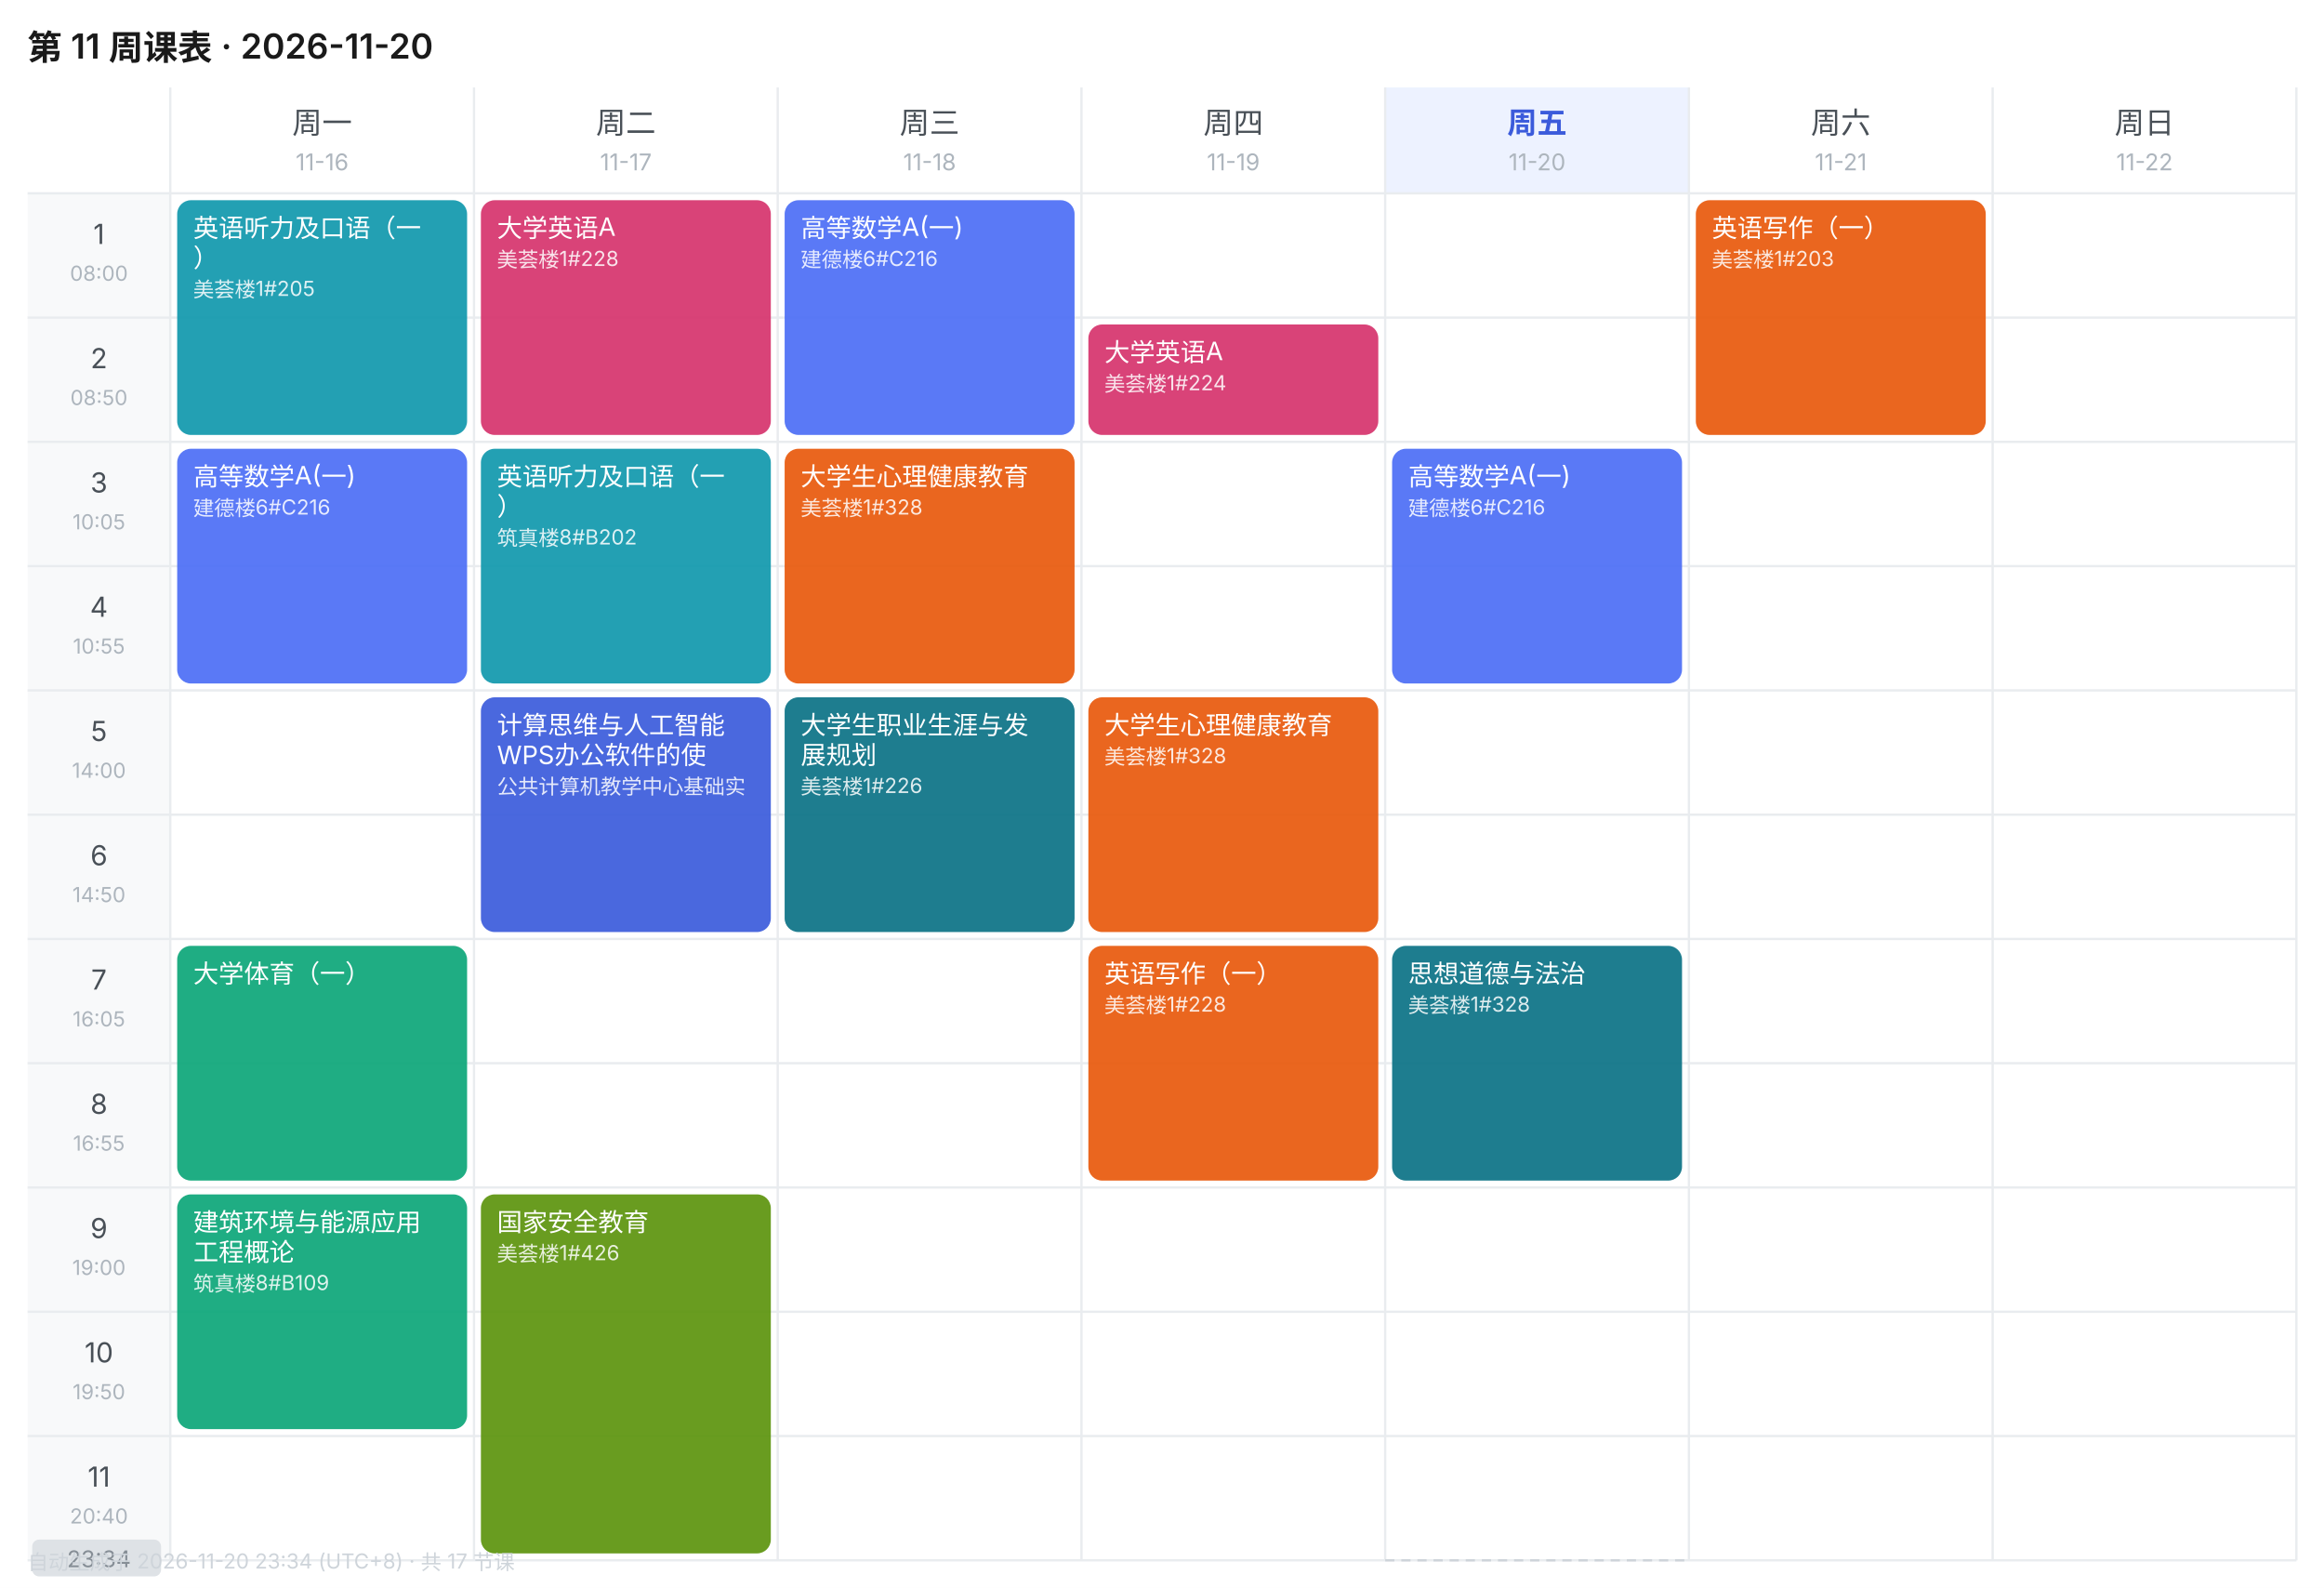
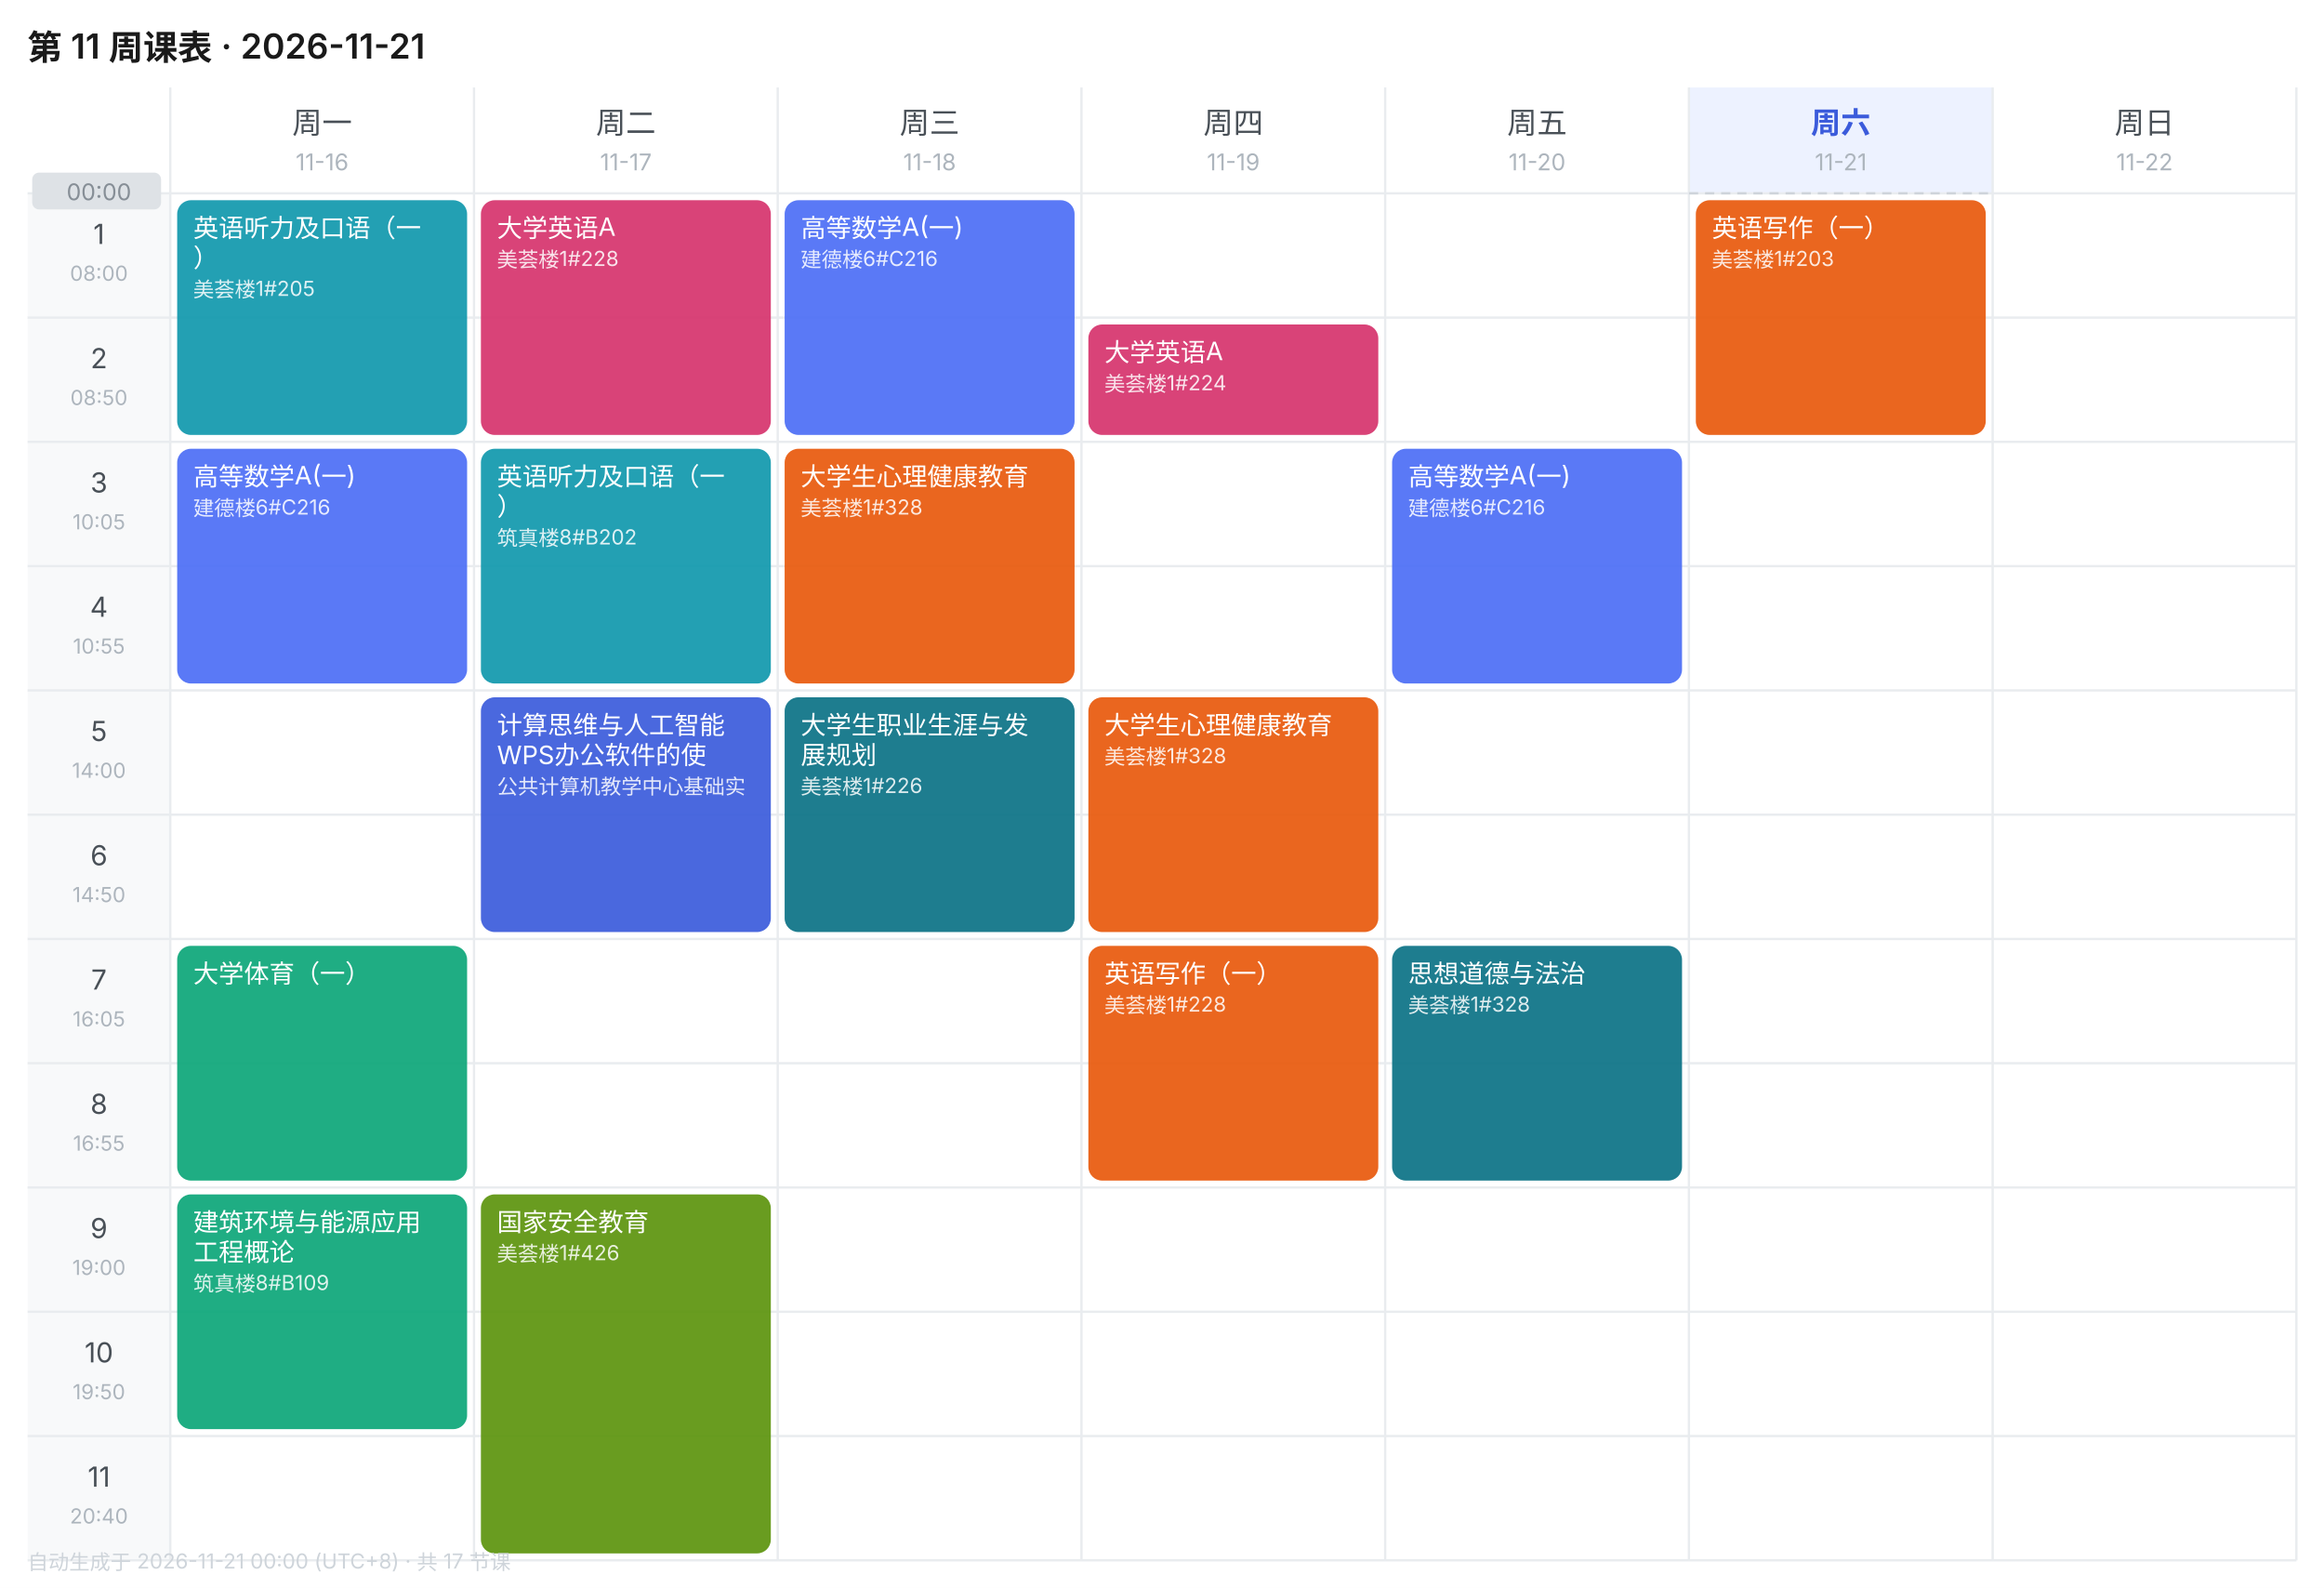
<svg xmlns="http://www.w3.org/2000/svg" width="1010" height="690" viewBox="0 0 1010 690" font-family="-apple-system,BlinkMacSystemFont,'Segoe UI','PingFang SC','Microsoft YaHei',sans-serif">
  <rect width="1010" height="690" fill="#FFFFFF" />
-   <text x="12" y="26" font-size="15" font-weight="600" fill="#1A1A1A">第 11 周课表 · 2026-11-20</text>
+   <text x="12" y="26" font-size="15" font-weight="600" fill="#1A1A1A">第 11 周课表 · 2026-11-21</text>
  <text x="140.0" y="58" font-size="13" font-weight="400" text-anchor="middle" fill="#495057">周一</text>
  <text x="140.0" y="74" font-size="10" text-anchor="middle" fill="#ADB5BD">11-16</text>
  <text x="272.0" y="58" font-size="13" font-weight="400" text-anchor="middle" fill="#495057">周二</text>
  <text x="272.0" y="74" font-size="10" text-anchor="middle" fill="#ADB5BD">11-17</text>
  <text x="404.0" y="58" font-size="13" font-weight="400" text-anchor="middle" fill="#495057">周三</text>
  <text x="404.0" y="74" font-size="10" text-anchor="middle" fill="#ADB5BD">11-18</text>
  <text x="536.0" y="58" font-size="13" font-weight="400" text-anchor="middle" fill="#495057">周四</text>
  <text x="536.0" y="74" font-size="10" text-anchor="middle" fill="#ADB5BD">11-19</text>
-   <rect x="602" y="38" width="132" height="46" fill="#EDF2FF" />
-   <text x="668.0" y="58" font-size="13" font-weight="600" text-anchor="middle" fill="#3B5BDB">周五</text>
+   <text x="668.0" y="58" font-size="13" font-weight="400" text-anchor="middle" fill="#495057">周五</text>
  <text x="668.0" y="74" font-size="10" text-anchor="middle" fill="#ADB5BD">11-20</text>
-   <text x="800.0" y="58" font-size="13" font-weight="400" text-anchor="middle" fill="#495057">周六</text>
+   <rect x="734" y="38" width="132" height="46" fill="#EDF2FF" />
+   <text x="800.0" y="58" font-size="13" font-weight="600" text-anchor="middle" fill="#3B5BDB">周六</text>
  <text x="800.0" y="74" font-size="10" text-anchor="middle" fill="#ADB5BD">11-21</text>
  <text x="932.0" y="58" font-size="13" font-weight="400" text-anchor="middle" fill="#495057">周日</text>
  <text x="932.0" y="74" font-size="10" text-anchor="middle" fill="#ADB5BD">11-22</text>
  <rect x="12" y="84" width="62" height="54" fill="#F8F9FA" />
  <text x="43.0" y="106" font-size="12" text-anchor="middle" fill="#495057">1</text>
  <text x="43.0" y="122" font-size="9" text-anchor="middle" fill="#ADB5BD">08:00</text>
  <line x1="12" y1="84" x2="998" y2="84" stroke="#E9ECEF" stroke-width="1" />
  <rect x="12" y="138" width="62" height="54" fill="#F8F9FA" />
  <text x="43.0" y="160" font-size="12" text-anchor="middle" fill="#495057">2</text>
  <text x="43.0" y="176" font-size="9" text-anchor="middle" fill="#ADB5BD">08:50</text>
  <line x1="12" y1="138" x2="998" y2="138" stroke="#E9ECEF" stroke-width="1" />
  <rect x="12" y="192" width="62" height="54" fill="#F8F9FA" />
  <text x="43.0" y="214" font-size="12" text-anchor="middle" fill="#495057">3</text>
  <text x="43.0" y="230" font-size="9" text-anchor="middle" fill="#ADB5BD">10:05</text>
  <line x1="12" y1="192" x2="998" y2="192" stroke="#E9ECEF" stroke-width="1" />
  <rect x="12" y="246" width="62" height="54" fill="#F8F9FA" />
  <text x="43.0" y="268" font-size="12" text-anchor="middle" fill="#495057">4</text>
  <text x="43.0" y="284" font-size="9" text-anchor="middle" fill="#ADB5BD">10:55</text>
  <line x1="12" y1="246" x2="998" y2="246" stroke="#E9ECEF" stroke-width="1" />
  <rect x="12" y="300" width="62" height="54" fill="#F8F9FA" />
  <text x="43.0" y="322" font-size="12" text-anchor="middle" fill="#495057">5</text>
  <text x="43.0" y="338" font-size="9" text-anchor="middle" fill="#ADB5BD">14:00</text>
  <line x1="12" y1="300" x2="998" y2="300" stroke="#E9ECEF" stroke-width="1" />
  <rect x="12" y="354" width="62" height="54" fill="#F8F9FA" />
  <text x="43.0" y="376" font-size="12" text-anchor="middle" fill="#495057">6</text>
  <text x="43.0" y="392" font-size="9" text-anchor="middle" fill="#ADB5BD">14:50</text>
  <line x1="12" y1="354" x2="998" y2="354" stroke="#E9ECEF" stroke-width="1" />
  <rect x="12" y="408" width="62" height="54" fill="#F8F9FA" />
  <text x="43.0" y="430" font-size="12" text-anchor="middle" fill="#495057">7</text>
  <text x="43.0" y="446" font-size="9" text-anchor="middle" fill="#ADB5BD">16:05</text>
  <line x1="12" y1="408" x2="998" y2="408" stroke="#E9ECEF" stroke-width="1" />
  <rect x="12" y="462" width="62" height="54" fill="#F8F9FA" />
  <text x="43.0" y="484" font-size="12" text-anchor="middle" fill="#495057">8</text>
  <text x="43.0" y="500" font-size="9" text-anchor="middle" fill="#ADB5BD">16:55</text>
  <line x1="12" y1="462" x2="998" y2="462" stroke="#E9ECEF" stroke-width="1" />
  <rect x="12" y="516" width="62" height="54" fill="#F8F9FA" />
  <text x="43.0" y="538" font-size="12" text-anchor="middle" fill="#495057">9</text>
  <text x="43.0" y="554" font-size="9" text-anchor="middle" fill="#ADB5BD">19:00</text>
  <line x1="12" y1="516" x2="998" y2="516" stroke="#E9ECEF" stroke-width="1" />
  <rect x="12" y="570" width="62" height="54" fill="#F8F9FA" />
  <text x="43.0" y="592" font-size="12" text-anchor="middle" fill="#495057">10</text>
  <text x="43.0" y="608" font-size="9" text-anchor="middle" fill="#ADB5BD">19:50</text>
  <line x1="12" y1="570" x2="998" y2="570" stroke="#E9ECEF" stroke-width="1" />
  <rect x="12" y="624" width="62" height="54" fill="#F8F9FA" />
  <text x="43.0" y="646" font-size="12" text-anchor="middle" fill="#495057">11</text>
  <text x="43.0" y="662" font-size="9" text-anchor="middle" fill="#ADB5BD">20:40</text>
  <line x1="12" y1="624" x2="998" y2="624" stroke="#E9ECEF" stroke-width="1" />
  <line x1="74" y1="38" x2="74" y2="678" stroke="#E9ECEF" stroke-width="1" />
  <line x1="206" y1="38" x2="206" y2="678" stroke="#E9ECEF" stroke-width="1" />
  <line x1="338" y1="38" x2="338" y2="678" stroke="#E9ECEF" stroke-width="1" />
  <line x1="470" y1="38" x2="470" y2="678" stroke="#E9ECEF" stroke-width="1" />
  <line x1="602" y1="38" x2="602" y2="678" stroke="#E9ECEF" stroke-width="1" />
  <line x1="734" y1="38" x2="734" y2="678" stroke="#E9ECEF" stroke-width="1" />
  <line x1="866" y1="38" x2="866" y2="678" stroke="#E9ECEF" stroke-width="1" />
  <line x1="998" y1="38" x2="998" y2="678" stroke="#E9ECEF" stroke-width="1" />
  <line x1="12" y1="678" x2="998" y2="678" stroke="#E9ECEF" stroke-width="1" />
  <rect x="77" y="87" width="126" height="102" rx="6" fill="#1098AD" opacity="0.92" />
  <text x="84" y="103" font-size="11" fill="#FFFFFF">英语听力及口语（一</text>
  <text x="84" y="116" font-size="11" fill="#FFFFFF">）</text>
  <text x="84" y="129" font-size="9" fill="#FFFFFF" opacity="0.85">美荟楼1#205</text>
  <rect x="77" y="195" width="126" height="102" rx="6" fill="#4C6EF5" opacity="0.92" />
  <text x="84" y="211" font-size="11" fill="#FFFFFF">高等数学A(一)</text>
  <text x="84" y="224" font-size="9" fill="#FFFFFF" opacity="0.85">建德楼6#C216</text>
  <rect x="77" y="411" width="126" height="102" rx="6" fill="#0CA678" opacity="0.92" />
  <text x="84" y="427" font-size="11" fill="#FFFFFF">大学体育（一）</text>
  <rect x="77" y="519" width="126" height="102" rx="6" fill="#0CA678" opacity="0.92" />
  <text x="84" y="535" font-size="11" fill="#FFFFFF">建筑环境与能源应用</text>
  <text x="84" y="548" font-size="11" fill="#FFFFFF">工程概论</text>
  <text x="84" y="561" font-size="9" fill="#FFFFFF" opacity="0.85">筑真楼8#B109</text>
  <rect x="209" y="87" width="126" height="102" rx="6" fill="#D6336C" opacity="0.92" />
  <text x="216" y="103" font-size="11" fill="#FFFFFF">大学英语A</text>
  <text x="216" y="116" font-size="9" fill="#FFFFFF" opacity="0.85">美荟楼1#228</text>
  <rect x="209" y="195" width="126" height="102" rx="6" fill="#1098AD" opacity="0.92" />
  <text x="216" y="211" font-size="11" fill="#FFFFFF">英语听力及口语（一</text>
  <text x="216" y="224" font-size="11" fill="#FFFFFF">）</text>
  <text x="216" y="237" font-size="9" fill="#FFFFFF" opacity="0.85">筑真楼8#B202</text>
  <rect x="209" y="303" width="126" height="102" rx="6" fill="#3B5BDB" opacity="0.92" />
  <text x="216" y="319" font-size="11" fill="#FFFFFF">计算思维与人工智能</text>
  <text x="216" y="332" font-size="11" fill="#FFFFFF">WPS办公软件的使</text>
  <text x="216" y="345" font-size="9" fill="#FFFFFF" opacity="0.85">公共计算机教学中心基础实</text>
  <rect x="209" y="519" width="126" height="156" rx="6" fill="#5C940D" opacity="0.92" />
  <text x="216" y="535" font-size="11" fill="#FFFFFF">国家安全教育</text>
  <text x="216" y="548" font-size="9" fill="#FFFFFF" opacity="0.85">美荟楼1#426</text>
  <rect x="341" y="87" width="126" height="102" rx="6" fill="#4C6EF5" opacity="0.92" />
  <text x="348" y="103" font-size="11" fill="#FFFFFF">高等数学A(一)</text>
  <text x="348" y="116" font-size="9" fill="#FFFFFF" opacity="0.85">建德楼6#C216</text>
  <rect x="341" y="195" width="126" height="102" rx="6" fill="#E8590C" opacity="0.92" />
  <text x="348" y="211" font-size="11" fill="#FFFFFF">大学生心理健康教育</text>
  <text x="348" y="224" font-size="9" fill="#FFFFFF" opacity="0.85">美荟楼1#328</text>
  <rect x="341" y="303" width="126" height="102" rx="6" fill="#0B7285" opacity="0.92" />
  <text x="348" y="319" font-size="11" fill="#FFFFFF">大学生职业生涯与发</text>
  <text x="348" y="332" font-size="11" fill="#FFFFFF">展规划</text>
  <text x="348" y="345" font-size="9" fill="#FFFFFF" opacity="0.85">美荟楼1#226</text>
  <rect x="473" y="141" width="126" height="48" rx="6" fill="#D6336C" opacity="0.92" />
  <text x="480" y="157" font-size="11" fill="#FFFFFF">大学英语A</text>
  <text x="480" y="170" font-size="9" fill="#FFFFFF" opacity="0.85">美荟楼1#224</text>
  <rect x="473" y="303" width="126" height="102" rx="6" fill="#E8590C" opacity="0.92" />
  <text x="480" y="319" font-size="11" fill="#FFFFFF">大学生心理健康教育</text>
  <text x="480" y="332" font-size="9" fill="#FFFFFF" opacity="0.85">美荟楼1#328</text>
  <rect x="473" y="411" width="126" height="102" rx="6" fill="#E8590C" opacity="0.92" />
  <text x="480" y="427" font-size="11" fill="#FFFFFF">英语写作（一）</text>
  <text x="480" y="440" font-size="9" fill="#FFFFFF" opacity="0.85">美荟楼1#228</text>
  <rect x="605" y="195" width="126" height="102" rx="6" fill="#4C6EF5" opacity="0.92" />
  <text x="612" y="211" font-size="11" fill="#FFFFFF">高等数学A(一)</text>
  <text x="612" y="224" font-size="9" fill="#FFFFFF" opacity="0.85">建德楼6#C216</text>
  <rect x="605" y="411" width="126" height="102" rx="6" fill="#0B7285" opacity="0.92" />
  <text x="612" y="427" font-size="11" fill="#FFFFFF">思想道德与法治</text>
  <text x="612" y="440" font-size="9" fill="#FFFFFF" opacity="0.85">美荟楼1#328</text>
  <rect x="737" y="87" width="126" height="102" rx="6" fill="#E8590C" opacity="0.92" />
  <text x="744" y="103" font-size="11" fill="#FFFFFF">英语写作（一）</text>
  <text x="744" y="116" font-size="9" fill="#FFFFFF" opacity="0.85">美荟楼1#203</text>
-   <line x1="602" y1="678.0" x2="734" y2="678.0" stroke="#CED4DA" stroke-width="1" stroke-dasharray="4 3" />
-   <rect x="14" y="669.0" width="56" height="16" rx="3" fill="#DEE2E6" />
-   <text x="43.0" y="681.0" font-size="10" text-anchor="middle" fill="#868E96">23:34</text>
-   <text x="12" y="682" font-size="9" fill="#CED4DA">自动生成于 2026-11-20 23:34 (UTC+8) · 共 17 节课</text>
+   <line x1="734" y1="84.0" x2="866" y2="84.0" stroke="#CED4DA" stroke-width="1" stroke-dasharray="4 3" />
+   <rect x="14" y="75.0" width="56" height="16" rx="3" fill="#DEE2E6" />
+   <text x="43.0" y="87.0" font-size="10" text-anchor="middle" fill="#868E96">00:00</text>
+   <text x="12" y="682" font-size="9" fill="#CED4DA">自动生成于 2026-11-21 00:00 (UTC+8) · 共 17 节课</text>
</svg>
